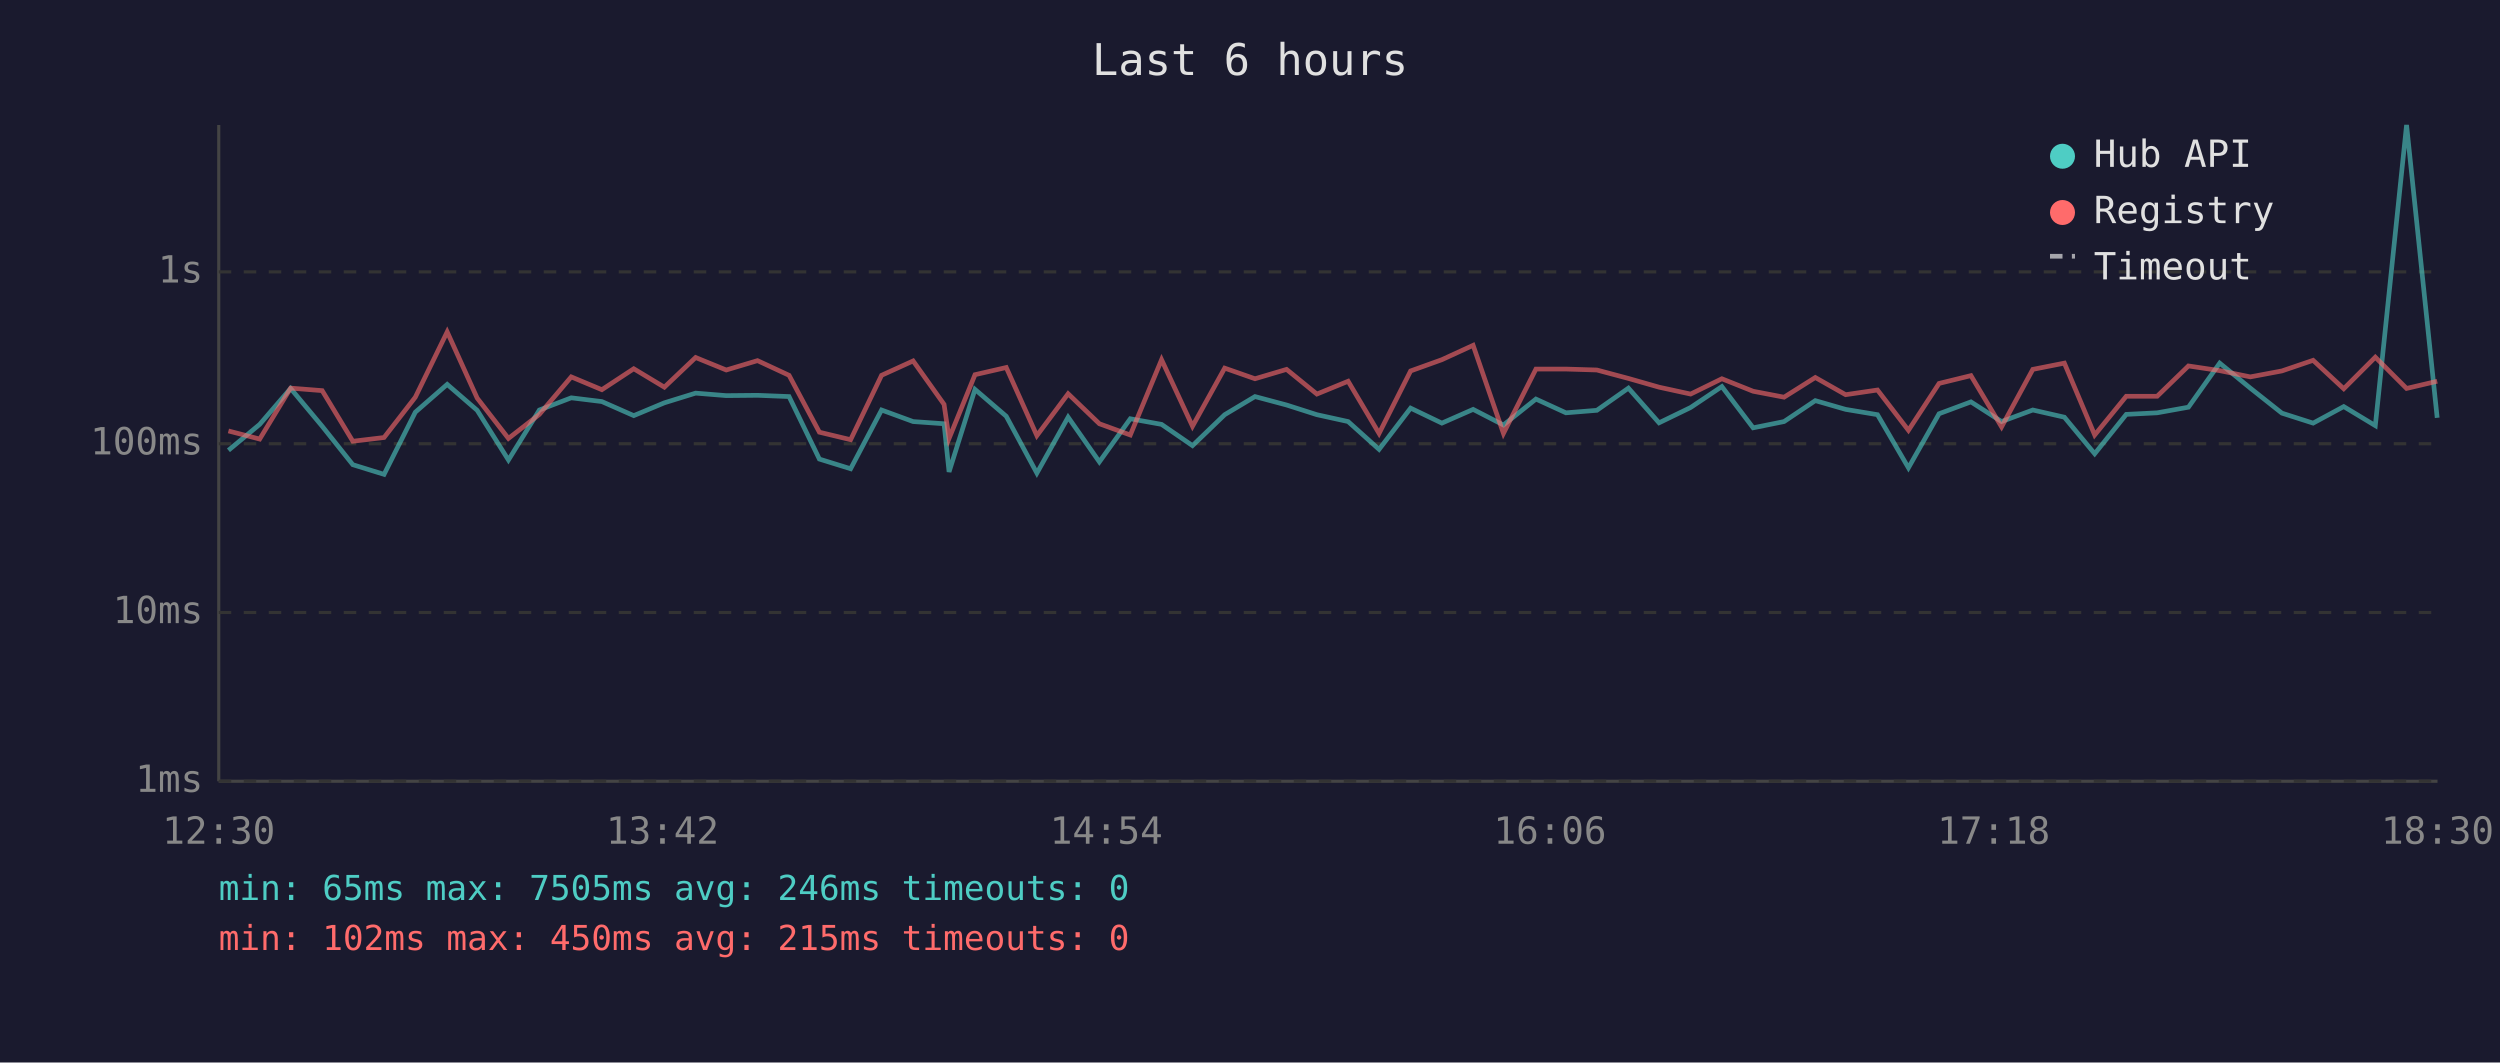
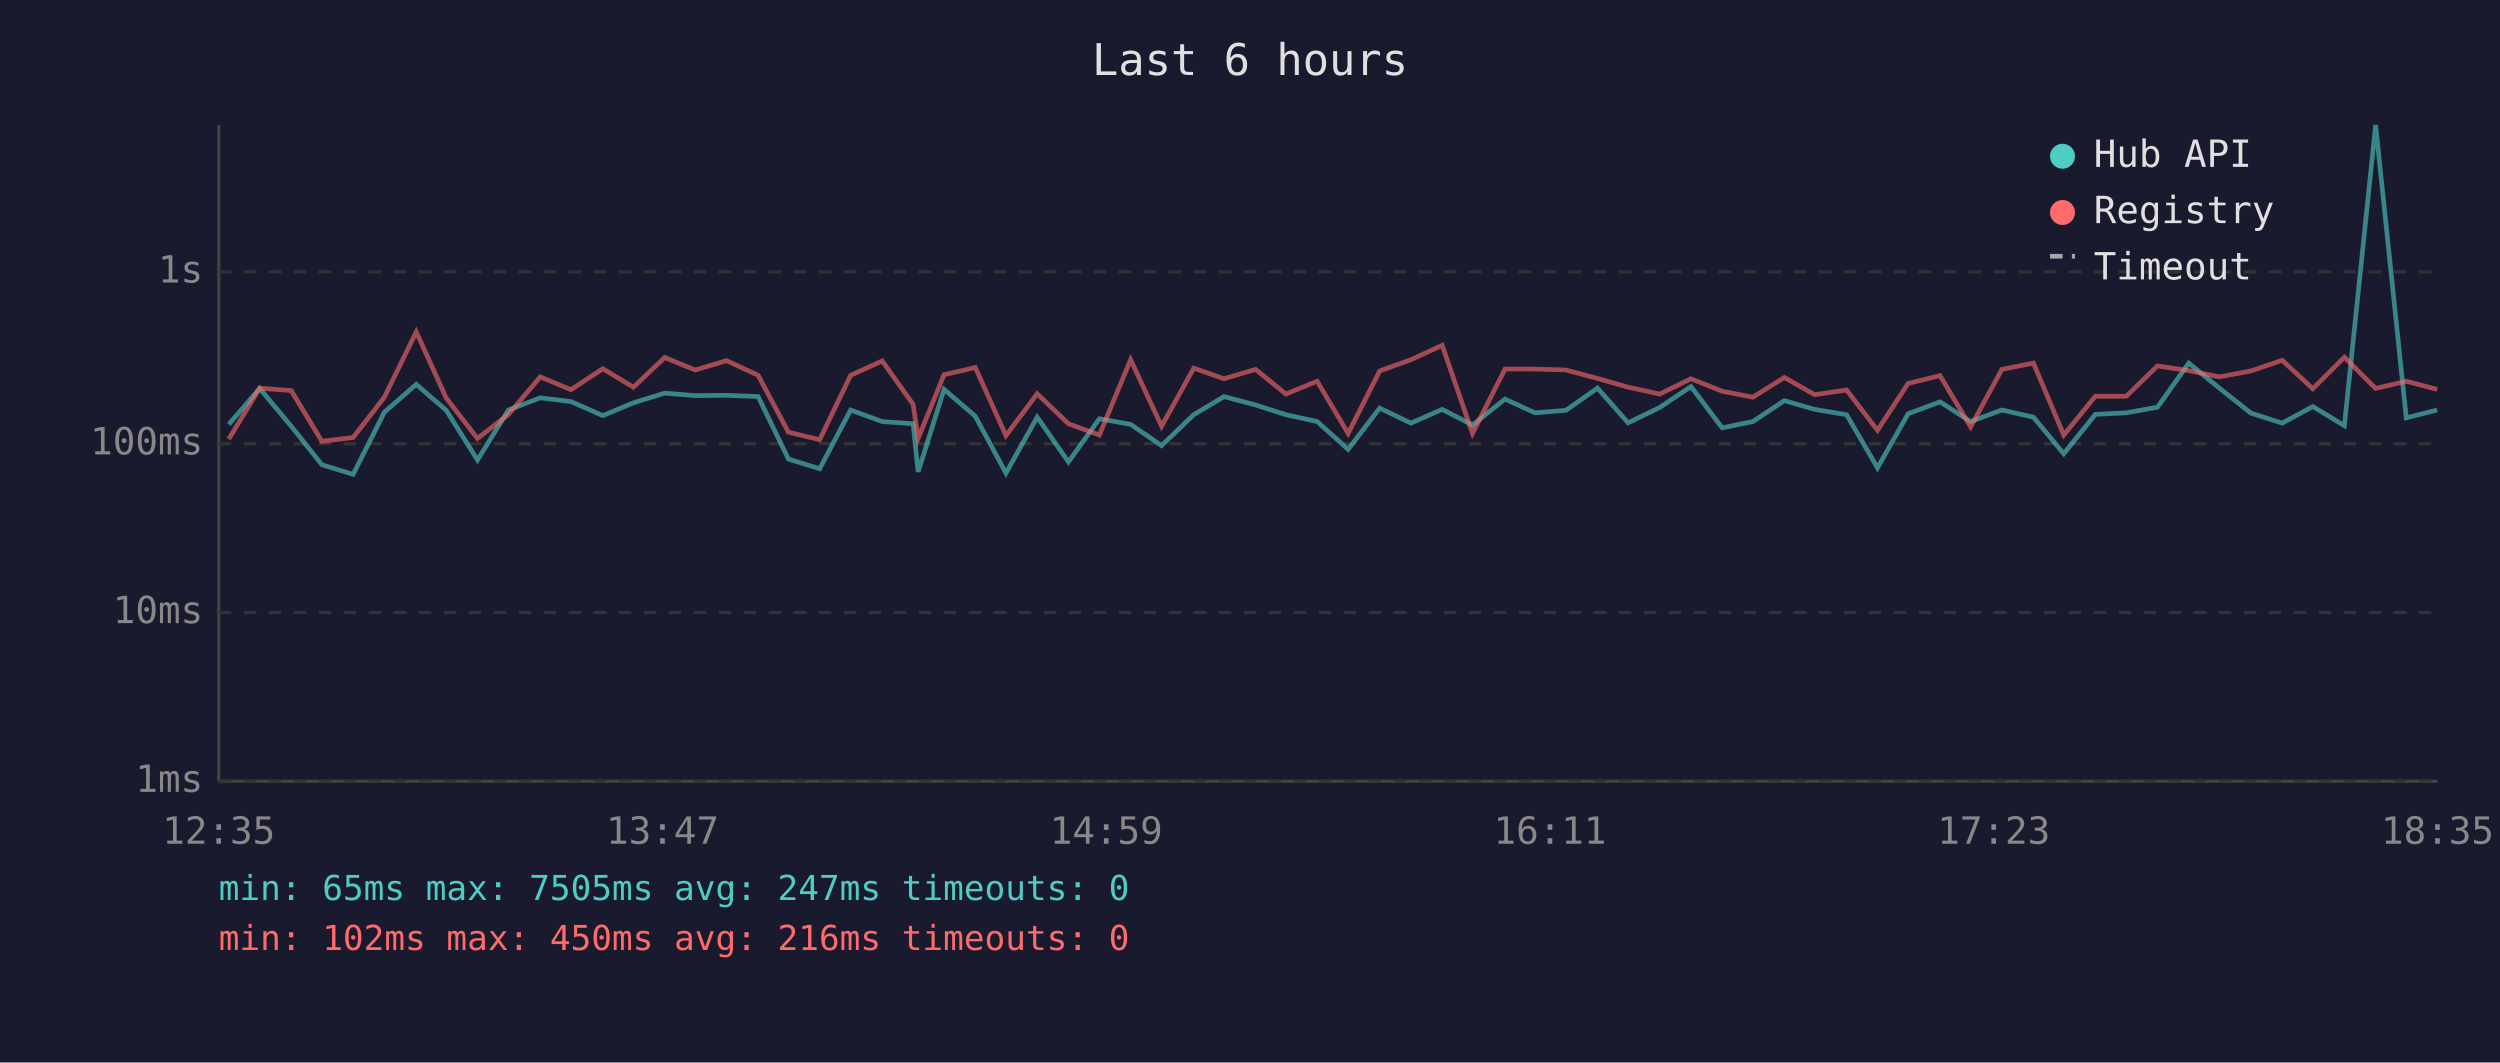
<svg xmlns="http://www.w3.org/2000/svg" viewBox="0 0 800 340" font-family="monospace" font-size="12">
  <rect width="800" height="340" fill="#1a1a2e" />
  <text x="400" y="24" fill="#e0e0e0" font-size="14" text-anchor="middle">Last 6 hours</text>
  <line x1="70" y1="40" x2="70" y2="250" stroke="#444" stroke-width="1" />
  <line x1="70" y1="250" x2="780" y2="250" stroke="#444" stroke-width="1" />
  <line x1="70" y1="250" x2="780" y2="250" stroke="#333" stroke-width="1" stroke-dasharray="4" />
  <text x="65" y="250" fill="#888" text-anchor="end" dominant-baseline="middle">1ms</text>
  <line x1="70" y1="196" x2="780" y2="196" stroke="#333" stroke-width="1" stroke-dasharray="4" />
  <text x="65" y="196" fill="#888" text-anchor="end" dominant-baseline="middle">10ms</text>
  <line x1="70" y1="142" x2="780" y2="142" stroke="#333" stroke-width="1" stroke-dasharray="4" />
  <text x="65" y="142" fill="#888" text-anchor="end" dominant-baseline="middle">100ms</text>
  <line x1="70" y1="87" x2="780" y2="87" stroke="#333" stroke-width="1" stroke-dasharray="4" />
  <text x="65" y="87" fill="#888" text-anchor="end" dominant-baseline="middle">1s</text>
-   <text x="70" y="270" fill="#888" text-anchor="middle">12:30</text>
-   <text x="212" y="270" fill="#888" text-anchor="middle">13:42</text>
-   <text x="354" y="270" fill="#888" text-anchor="middle">14:54</text>
-   <text x="496" y="270" fill="#888" text-anchor="middle">16:06</text>
-   <text x="638" y="270" fill="#888" text-anchor="middle">17:18</text>
-   <text x="780" y="270" fill="#888" text-anchor="middle">18:30</text>
-   <polyline points="73.1,144.1 83.1,135.8 93.0,124.3 103.1,136.4 112.9,148.7 122.9,151.8 132.9,131.9 143.1,123.0 152.7,131.3 162.7,147.2 172.6,131.2 182.8,127.3 192.6,128.5 202.8,133.0 212.6,128.9 222.6,125.8 232.4,126.6 242.4,126.5 252.5,126.9 262.2,146.9 272.2,150.0 282.1,131.2 292.2,134.9 302.1,135.6 303.7,151.0 312.0,124.6 322.0,133.2 331.8,151.4 341.8,133.5 351.8,147.8 361.7,134.0 371.7,135.8 381.6,142.6 391.9,132.7 401.6,126.9 411.7,129.6 421.4,132.7 431.4,134.9 441.3,143.8 451.4,130.6 461.4,135.4 471.4,131.0 481.1,136.0 491.5,127.7 501.1,132.1 511.0,131.3 521.1,124.2 530.9,135.3 541.0,130.4 551.0,123.7 561.0,136.9 570.9,134.9 580.9,128.2 590.6,131.0 600.8,132.7 610.7,149.7 620.5,132.4 630.7,128.6 640.5,134.9 650.5,131.2 660.6,133.5 670.3,145.2 680.4,132.6 690.3,132.1 700.3,130.3 710.3,116.2 720.1,124.2 730.2,132.2 740.2,135.4 750.0,130.1 760.1,136.2 770.1,40.0 779.9,133.7" fill="none" stroke="#4ecdc4" stroke-width="1.5" opacity="0.6" />
-   <polyline points="73.1,137.9 83.1,140.5 93.0,124.2 103.1,125.0 112.9,141.2 122.9,140.0 132.9,127.1 143.1,106.2 152.7,127.4 162.7,140.3 172.6,132.6 182.8,120.6 192.6,124.7 202.8,118.0 212.6,123.9 222.6,114.4 232.4,118.4 242.4,115.4 252.5,120.1 262.2,138.3 272.2,140.7 282.1,120.1 292.2,115.5 302.1,129.4 303.7,140.3 312.0,119.9 322.0,117.6 331.8,139.4 341.8,126.0 351.8,135.6 361.7,139.2 371.7,115.1 381.6,136.4 391.9,117.8 401.6,121.2 411.7,118.2 421.4,126.1 431.4,122.0 441.3,138.7 451.4,118.7 461.4,115.1 471.4,110.5 481.1,138.7 491.5,118.1 501.1,118.1 511.0,118.4 521.1,121.1 530.9,123.9 541.0,126.1 551.0,121.2 561.0,125.2 570.9,127.1 580.9,120.8 590.6,126.3 600.8,124.8 610.7,137.7 620.5,122.7 630.7,120.2 640.5,136.6 650.5,118.2 660.6,116.2 670.3,139.2 680.4,126.8 690.3,126.8 700.3,117.1 710.3,118.6 720.1,120.6 730.2,118.7 740.2,115.3 750.0,124.4 760.1,114.3 770.1,124.3 779.9,122.0" fill="none" stroke="#ff6b6b" stroke-width="1.5" opacity="0.6" />
+   <text x="70" y="270" fill="#888" text-anchor="middle">12:35</text>
+   <text x="212" y="270" fill="#888" text-anchor="middle">13:47</text>
+   <text x="354" y="270" fill="#888" text-anchor="middle">14:59</text>
+   <text x="496" y="270" fill="#888" text-anchor="middle">16:11</text>
+   <text x="638" y="270" fill="#888" text-anchor="middle">17:23</text>
+   <text x="780" y="270" fill="#888" text-anchor="middle">18:35</text>
+   <polyline points="73.2,135.8 83.1,124.3 93.2,136.4 103.0,148.7 113.0,151.8 123.0,131.9 133.2,123.0 142.8,131.3 152.8,147.2 162.7,131.2 172.9,127.3 182.7,128.5 192.9,133.0 202.7,128.9 212.7,125.8 222.5,126.6 232.5,126.5 242.6,126.9 252.3,146.9 262.3,150.0 272.2,131.2 282.3,134.9 292.2,135.6 293.8,151.0 302.1,124.6 312.1,133.2 321.9,151.4 331.9,133.5 341.9,147.8 351.8,134.0 361.8,135.8 371.7,142.6 382.0,132.7 391.7,126.9 401.8,129.6 411.5,132.7 421.5,134.9 431.4,143.8 441.5,130.6 451.5,135.4 461.5,131.0 471.2,136.0 481.6,127.7 491.2,132.1 501.1,131.3 511.2,124.2 521.0,135.3 531.1,130.4 541.1,123.7 551.1,136.9 560.9,134.9 571.0,128.2 580.7,131.0 590.9,132.7 600.8,149.7 610.6,132.4 620.8,128.6 630.6,134.9 640.6,131.2 650.7,133.5 660.4,145.2 670.5,132.6 680.4,132.1 690.4,130.3 700.4,116.2 710.2,124.2 720.3,132.2 730.3,135.4 740.1,130.1 750.2,136.2 760.2,40.0 770.0,133.7 779.9,131.2" fill="none" stroke="#4ecdc4" stroke-width="1.5" opacity="0.6" />
+   <polyline points="73.2,140.5 83.1,124.2 93.2,125.0 103.0,141.2 113.0,140.0 123.0,127.1 133.2,106.2 142.8,127.4 152.8,140.3 162.7,132.6 172.9,120.6 182.7,124.7 192.9,118.0 202.7,123.9 212.7,114.4 222.5,118.4 232.5,115.4 242.6,120.1 252.3,138.3 262.3,140.7 272.2,120.1 282.3,115.5 292.2,129.4 293.8,140.3 302.1,119.9 312.1,117.6 321.9,139.4 331.9,126.0 341.9,135.6 351.8,139.2 361.8,115.1 371.7,136.4 382.0,117.8 391.7,121.2 401.8,118.2 411.5,126.1 421.5,122.0 431.4,138.7 441.5,118.7 451.5,115.1 461.5,110.5 471.2,138.7 481.6,118.1 491.2,118.1 501.1,118.4 511.2,121.1 521.0,123.9 531.1,126.1 541.1,121.2 551.1,125.2 560.9,127.1 571.0,120.8 580.7,126.3 590.9,124.8 600.8,137.7 610.6,122.7 620.8,120.2 630.6,136.6 640.6,118.2 650.7,116.2 660.4,139.2 670.5,126.8 680.4,126.8 690.4,117.1 700.4,118.6 710.2,120.6 720.3,118.7 730.3,115.3 740.1,124.4 750.2,114.3 760.2,124.3 770.0,122.0 779.9,124.6" fill="none" stroke="#ff6b6b" stroke-width="1.5" opacity="0.6" />
  <circle cx="660" cy="50" r="4" fill="#4ecdc4" />
  <text x="670" y="50" fill="#e0e0e0" dominant-baseline="middle">Hub API</text>
  <circle cx="660" cy="68" r="4" fill="#ff6b6b" />
  <text x="670" y="68" fill="#e0e0e0" dominant-baseline="middle">Registry</text>
  <line x1="656" y1="82" x2="664" y2="82" stroke="#e0e0e0" stroke-width="1.5" stroke-dasharray="4,3" opacity="0.7" />
  <text x="670" y="86" fill="#e0e0e0" dominant-baseline="middle">Timeout</text>
-   <text x="70" y="288" fill="#4ecdc4" font-size="11">min: 65ms  max: 7505ms  avg: 246ms  timeouts: 0</text>
-   <text x="70" y="304" fill="#ff6b6b" font-size="11">min: 102ms  max: 450ms  avg: 215ms  timeouts: 0</text>
+   <text x="70" y="288" fill="#4ecdc4" font-size="11">min: 65ms  max: 7505ms  avg: 247ms  timeouts: 0</text>
+   <text x="70" y="304" fill="#ff6b6b" font-size="11">min: 102ms  max: 450ms  avg: 216ms  timeouts: 0</text>
</svg>
